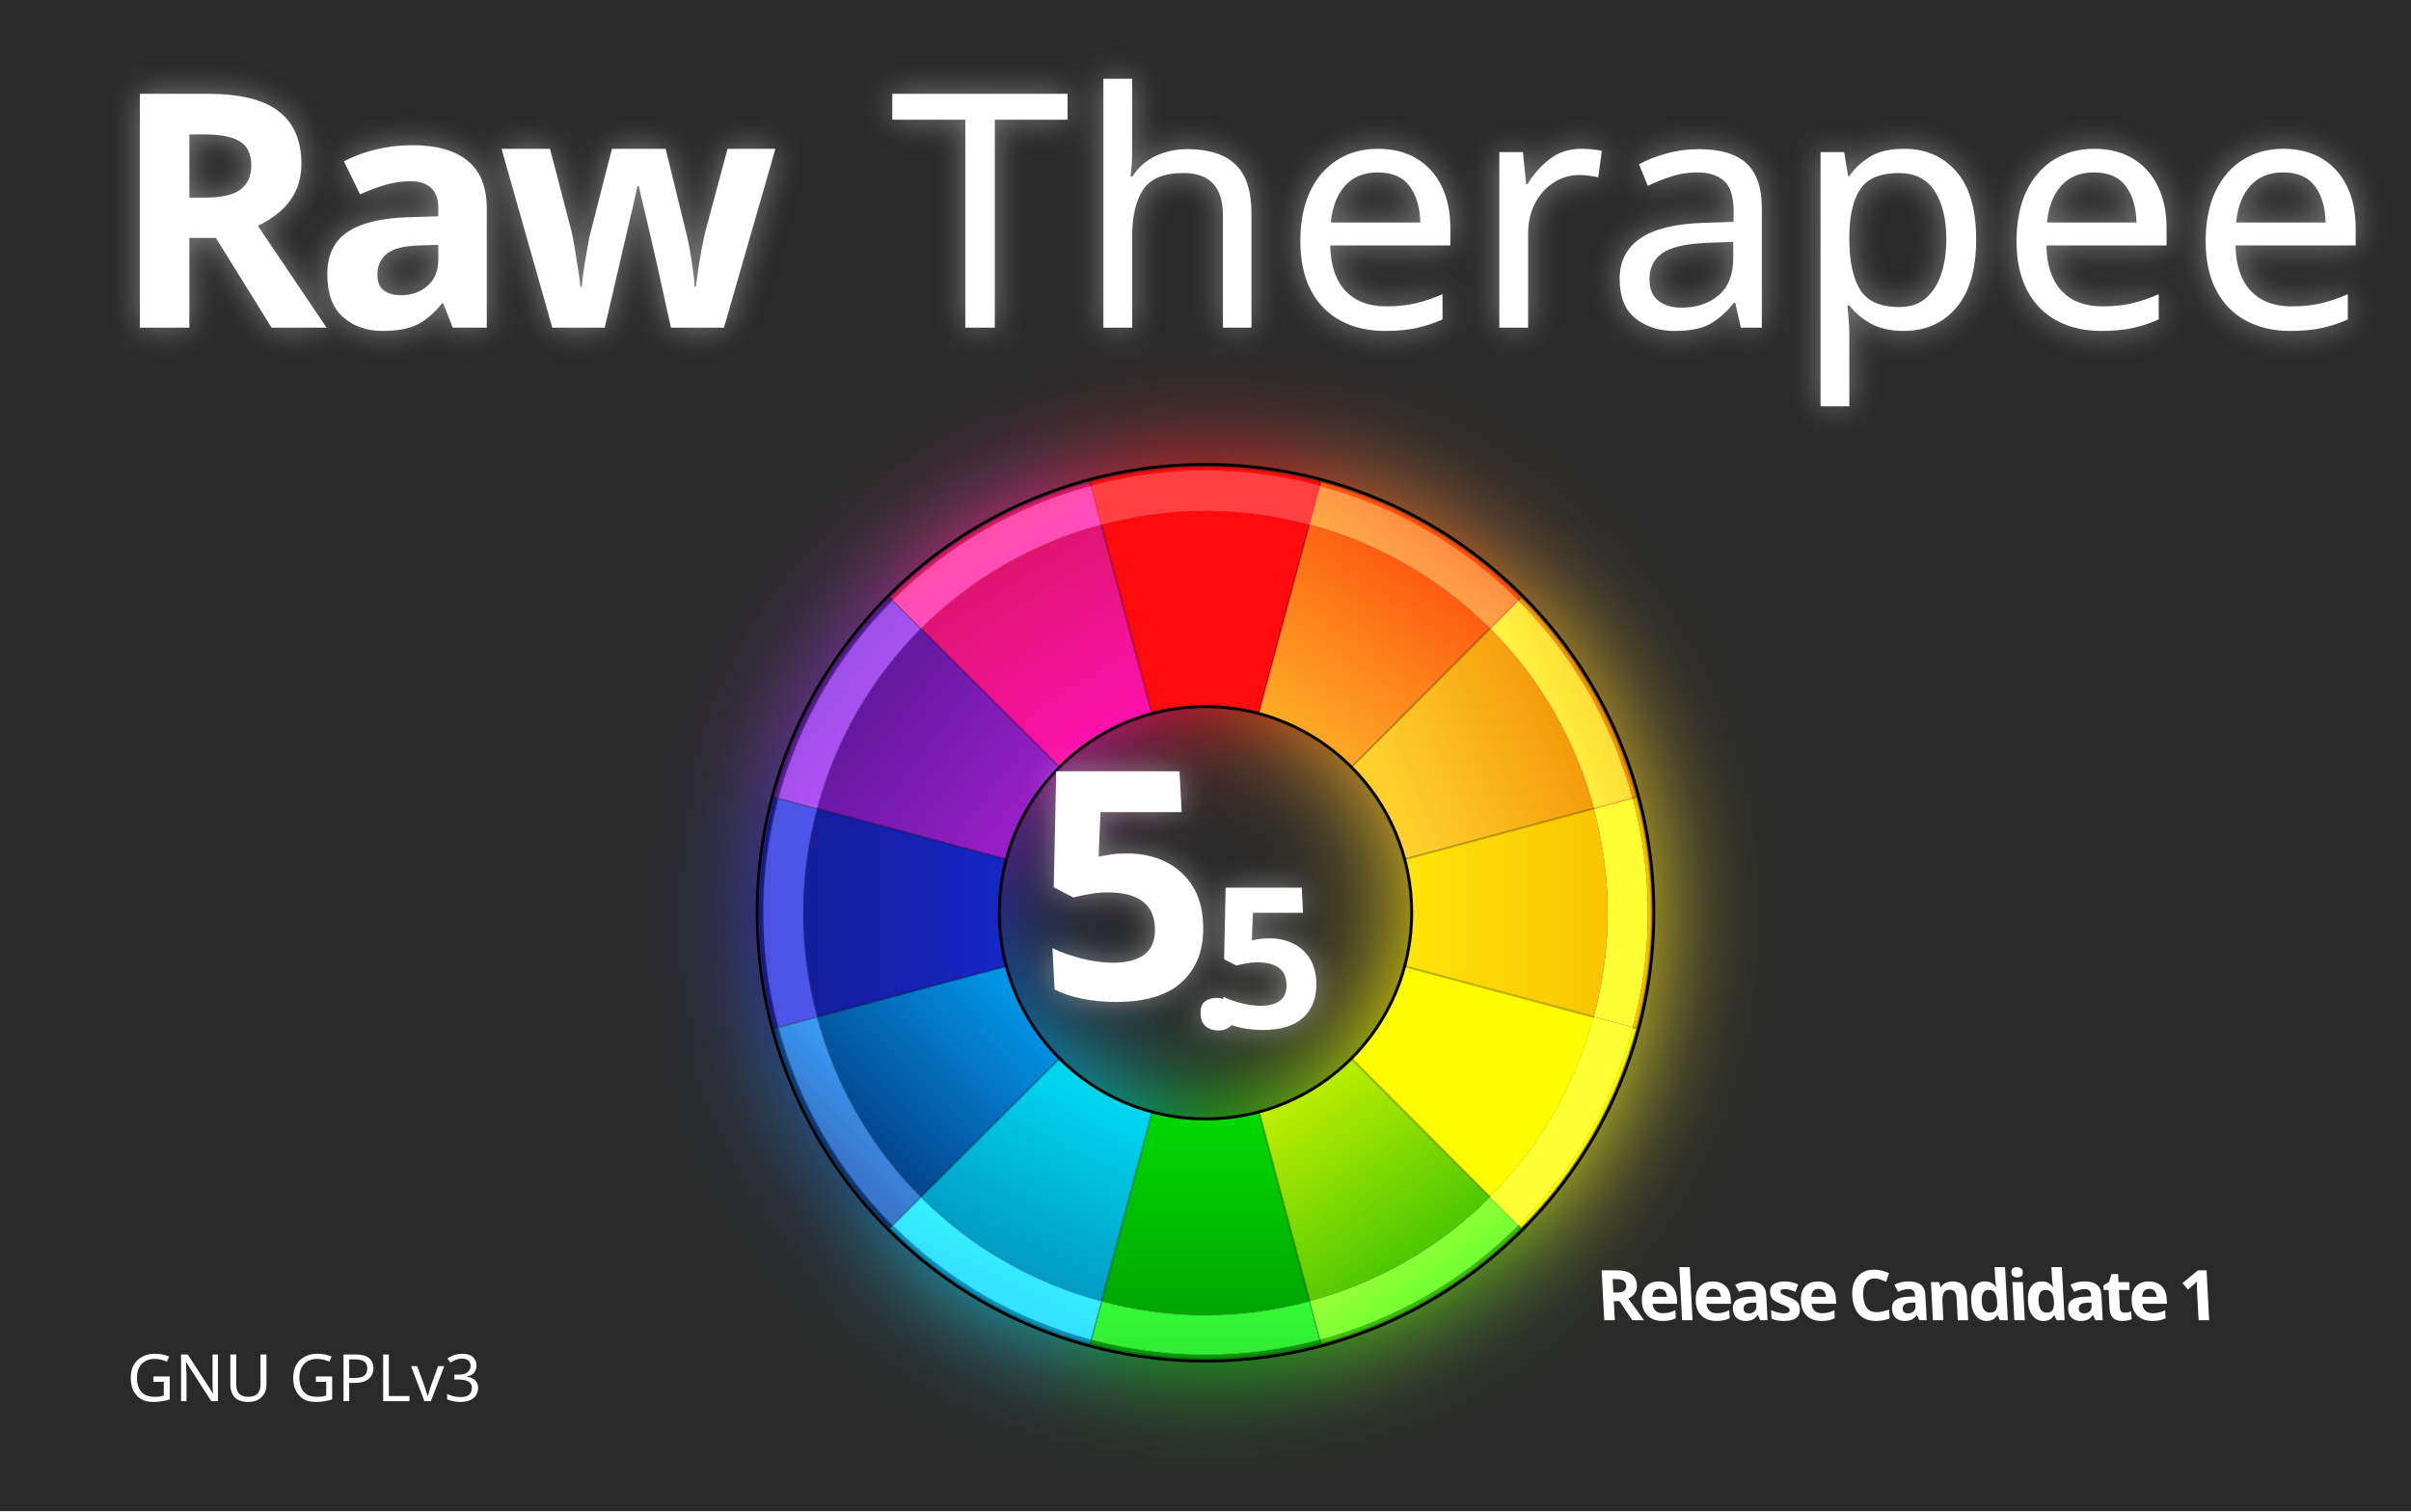
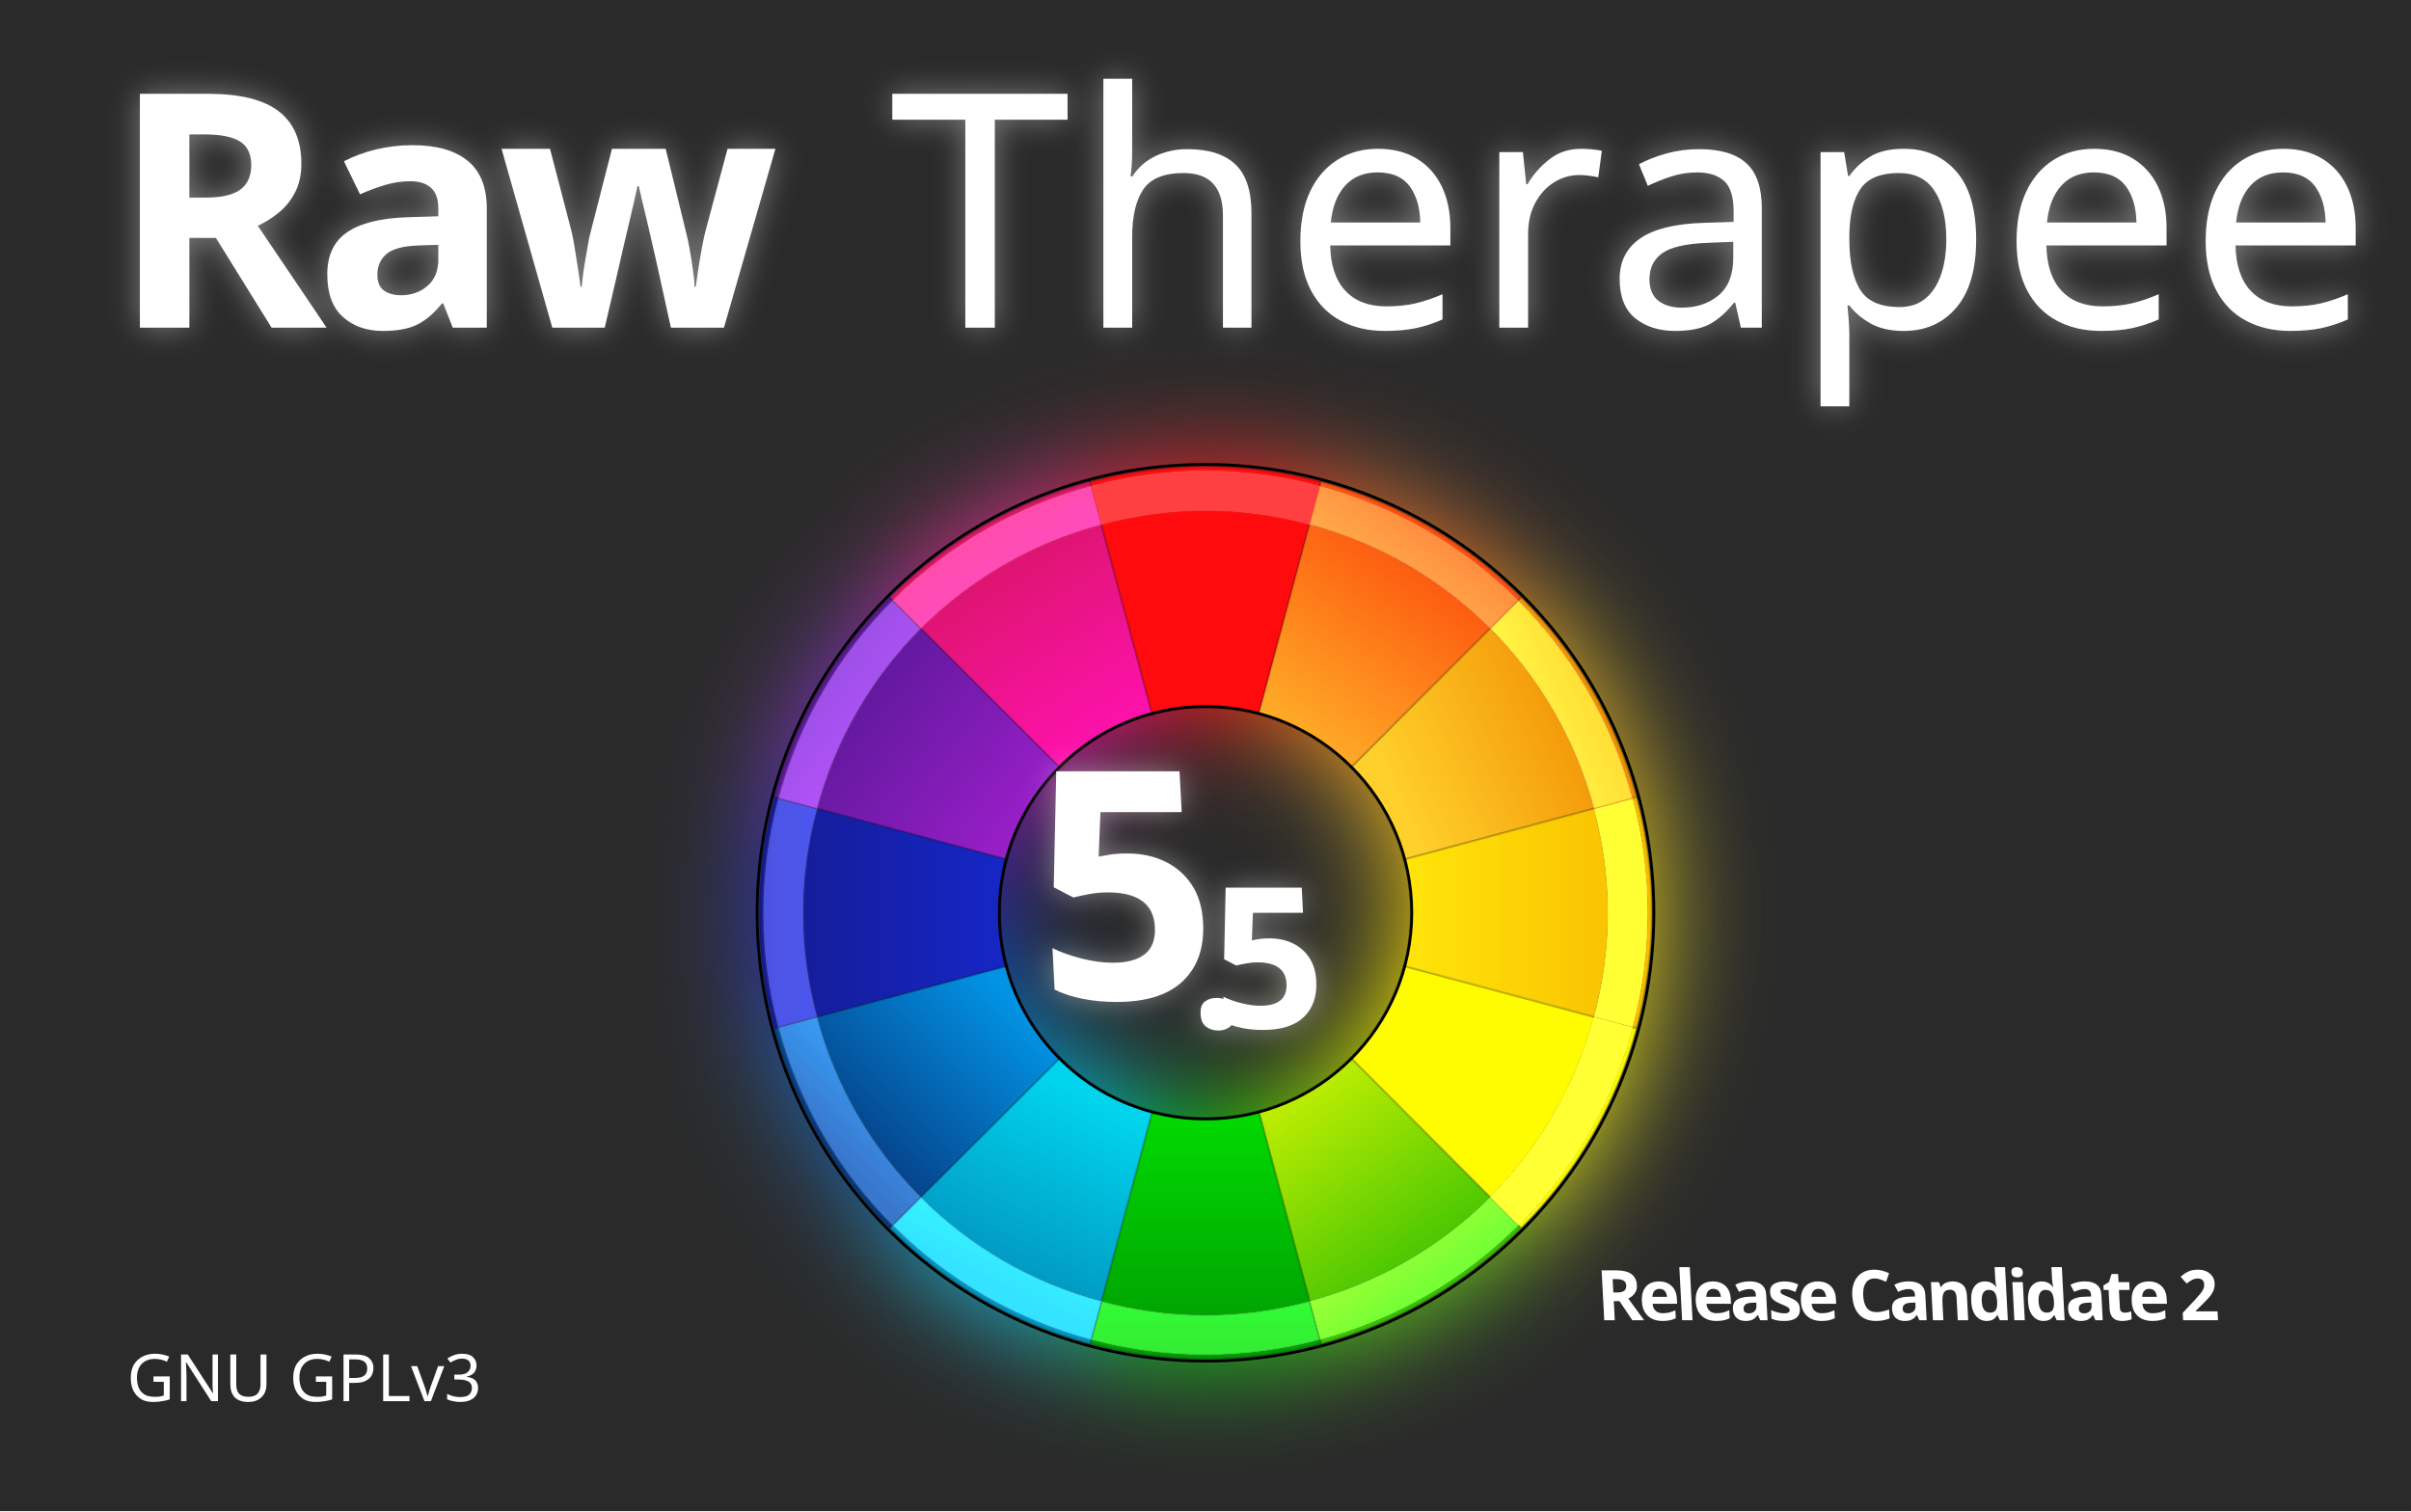
<svg xmlns="http://www.w3.org/2000/svg" xmlns:xlink="http://www.w3.org/1999/xlink" width="552" height="346" viewBox="0 0 146.05 91.546" version="1.1" id="svg783">
  <defs id="defs777">
    <filter id="filter3580" x="-0.2" y="-0.2" width="1.4" height="1.4" style="color-interpolation-filters:sRGB">
      <feGaussianBlur result="result91" stdDeviation="5" id="feGaussianBlur3582" />
      <feComposite operator="over" in="SourceGraphic" in2="result91" id="feComposite3584" />
    </filter>
    <linearGradient xlink:href="#linearGradient3962-8" id="linearGradient3697" gradientUnits="userSpaceOnUse" gradientTransform="matrix(0.9730154,0,0,0.9730154,0.02024555,6.491612)" x1="89.694" y1="102.901" x2="77.582" y2="85.401" />
    <linearGradient id="linearGradient3962-8">
      <stop id="stop3964-8" offset="0" style="stop-color:#38c102;stop-opacity:1" />
      <stop id="stop3966-8" offset="1" style="stop-color:#bced02;stop-opacity:1;" />
    </linearGradient>
    <linearGradient xlink:href="#linearGradient3954-7" id="linearGradient3699" gradientUnits="userSpaceOnUse" gradientTransform="matrix(0.9730154,0,0,0.9730154,0.02024555,6.491612)" x1="69.426" y1="109.566" x2="69.426" y2="87.778" />
    <linearGradient id="linearGradient3954-7">
      <stop id="stop3956-7" offset="0" style="stop-color:#009a01;stop-opacity:1" />
      <stop id="stop3958-6" offset="1" style="stop-color:#01d901;stop-opacity:1;" />
    </linearGradient>
    <linearGradient xlink:href="#linearGradient4002-3" id="linearGradient3701" gradientUnits="userSpaceOnUse" gradientTransform="matrix(0.9730154,0,0,0.9730154,0.02024555,6.491612)" x1="35.142" y1="47.984" x2="51.941" y2="60.841" />
    <linearGradient id="linearGradient4002-3">
      <stop id="stop4004-0" offset="0" style="stop-color:#5a1898;stop-opacity:1" />
      <stop id="stop4006-3" offset="1" style="stop-color:#971ec6;stop-opacity:1" />
    </linearGradient>
    <linearGradient xlink:href="#linearGradient4024-9" id="linearGradient3703" gradientUnits="userSpaceOnUse" gradientTransform="matrix(0.9730154,0,0,0.9730154,0.02024555,6.491612)" x1="35.907" y1="92.042" x2="51.054" y2="77.181" />
    <linearGradient id="linearGradient4024-9">
      <stop id="stop4026-2" offset="0" style="stop-color:#053980;stop-opacity:1" />
      <stop id="stop4028-5" offset="1" style="stop-color:#0293e4;stop-opacity:1;" />
    </linearGradient>
    <linearGradient xlink:href="#linearGradient4018-0" id="linearGradient3705" gradientUnits="userSpaceOnUse" gradientTransform="matrix(0.9730154,0,0,0.9730154,0.02024555,6.491612)" x1="28.166" y1="69.663" x2="49.507" y2="69.663" />
    <linearGradient id="linearGradient4018-0">
      <stop id="stop4020-5" offset="0" style="stop-color:#151b92;stop-opacity:1" />
      <stop id="stop4022-9" offset="1" style="stop-color:#1526c3;stop-opacity:1" />
    </linearGradient>
    <linearGradient xlink:href="#linearGradient3978-6" id="linearGradient3707" gradientUnits="userSpaceOnUse" gradientTransform="matrix(0.9730154,0,0,0.9730154,0.02024555,6.491612)" x1="104.454" y1="50.127" x2="85.539" y2="58.698" />
    <linearGradient id="linearGradient3978-6">
      <stop style="stop-color:#f18e01;stop-opacity:1;" offset="0" id="stop4040-9" />
      <stop id="stop3982-2" offset="1" style="stop-color:#ffd02b;stop-opacity:1;" />
    </linearGradient>
    <linearGradient xlink:href="#linearGradient3994-4" id="linearGradient3709" gradientUnits="userSpaceOnUse" gradientTransform="matrix(0.9730154,0,0,0.9730154,0.02024555,6.491612)" x1="48.471" y1="35.151" x2="59.551" y2="52.829" />
    <linearGradient id="linearGradient3994-4">
      <stop id="stop3996-7" offset="0" style="stop-color:#d91566;stop-opacity:1" />
      <stop id="stop3998-7" offset="1" style="stop-color:#fc12aa;stop-opacity:1" />
    </linearGradient>
    <linearGradient xlink:href="#linearGradient3970-4" id="linearGradient3711" gradientUnits="userSpaceOnUse" gradientTransform="matrix(0.9730154,0,0,0.9730154,0.02024555,6.491612)" x1="108.907" y1="70.388" x2="87.603" y2="70.388" />
    <linearGradient id="linearGradient3970-4">
      <stop id="stop3972-8" offset="0" style="stop-color:#f8bc00;stop-opacity:1;" />
      <stop id="stop3974-1" offset="1" style="stop-color:#ffe309;stop-opacity:1;" />
    </linearGradient>
    <linearGradient xlink:href="#linearGradient3946-8" id="linearGradient3713" gradientUnits="userSpaceOnUse" gradientTransform="matrix(0.9730154,0,0,0.9730154,0.02024555,6.491612)" x1="49.885" y1="103.258" x2="58.13" y2="86.116" />
    <linearGradient id="linearGradient3946-8">
      <stop id="stop3948-9" offset="0" style="stop-color:#0193be;stop-opacity:1;" />
      <stop id="stop3950-3" offset="1" style="stop-color:#01d4ed;stop-opacity:1;" />
    </linearGradient>
    <linearGradient xlink:href="#linearGradient3986-8" id="linearGradient3715" gradientUnits="userSpaceOnUse" gradientTransform="matrix(0.9730154,0,0,0.9730154,0.02024555,6.491612)" x1="90.159" y1="35.44" x2="77.582" y2="53.59" />
    <linearGradient id="linearGradient3986-8">
      <stop id="stop3988-0" offset="0" style="stop-color:#fd4c0b;stop-opacity:1" />
      <stop id="stop3990-2" offset="1" style="stop-color:#feab27;stop-opacity:1;" />
    </linearGradient>
    <filter id="filter4905" x="0" y="0" width="1" height="1" style="color-interpolation-filters:sRGB">
      <feFlood id="feFlood4907" result="result1" flood-opacity="0" flood-color="rgb(255,255,255)" />
      <feBlend id="feBlend4909" in2="SourceGraphic" mode="normal" result="result2" />
      <feComposite id="feComposite4911" in2="SourceGraphic" k2="1.2" operator="arithmetic" result="result3" k1="0" k4="0.2" k3="0" />
      <feComposite id="feComposite4913" in2="SourceGraphic" operator="in" />
    </filter>
    <linearGradient xlink:href="#linearGradient3962-8" id="linearGradient3677" gradientUnits="userSpaceOnUse" gradientTransform="matrix(0.9799792,0,0,0.9799792,-15.63941,-144.6801)" x1="89.694" y1="102.901" x2="77.582" y2="85.401" />
    <linearGradient xlink:href="#linearGradient3954-7" id="linearGradient3679" gradientUnits="userSpaceOnUse" gradientTransform="matrix(0.9799792,0,0,0.9799792,-15.63941,-144.6801)" x1="69.426" y1="109.566" x2="69.426" y2="87.778" />
    <linearGradient xlink:href="#linearGradient4002-3" id="linearGradient3681" gradientUnits="userSpaceOnUse" gradientTransform="matrix(0.9799792,0,0,0.9799792,-15.63941,-144.6801)" x1="35.142" y1="47.984" x2="51.941" y2="60.841" />
    <linearGradient xlink:href="#linearGradient4024-9" id="linearGradient3683" gradientUnits="userSpaceOnUse" gradientTransform="matrix(0.9799792,0,0,0.9799792,-15.63941,-144.6801)" x1="35.907" y1="92.042" x2="51.054" y2="77.181" />
    <linearGradient xlink:href="#linearGradient4018-0" id="linearGradient3685" gradientUnits="userSpaceOnUse" gradientTransform="matrix(0.9799792,0,0,0.9799792,-15.63941,-144.6801)" x1="28.166" y1="69.663" x2="49.507" y2="69.663" />
    <linearGradient xlink:href="#linearGradient3978-6" id="linearGradient3687" gradientUnits="userSpaceOnUse" gradientTransform="matrix(0.9799792,0,0,0.9799792,-15.63941,-144.6801)" x1="104.454" y1="50.127" x2="85.539" y2="58.698" />
    <linearGradient xlink:href="#linearGradient3994-4" id="linearGradient3689" gradientUnits="userSpaceOnUse" gradientTransform="matrix(0.9799792,0,0,0.9799792,-15.63941,-144.6801)" x1="48.471" y1="35.151" x2="59.551" y2="52.829" />
    <linearGradient xlink:href="#linearGradient3970-4" id="linearGradient3691" gradientUnits="userSpaceOnUse" gradientTransform="matrix(0.9799792,0,0,0.9799792,-15.63941,-144.6801)" x1="108.907" y1="70.388" x2="87.603" y2="70.388" />
    <linearGradient xlink:href="#linearGradient3946-8" id="linearGradient3693" gradientUnits="userSpaceOnUse" gradientTransform="matrix(0.9799792,0,0,0.9799792,-15.63941,-144.6801)" x1="49.885" y1="103.258" x2="58.13" y2="86.116" />
    <linearGradient xlink:href="#linearGradient3986-8" id="linearGradient3695" gradientUnits="userSpaceOnUse" gradientTransform="matrix(0.9799792,0,0,0.9799792,-15.63941,-144.6801)" x1="90.159" y1="35.44" x2="77.582" y2="53.59" />
    <filter width="1.4" height="1.4" y="-0.2" x="-0.2" id="filter4749" style="color-interpolation-filters:sRGB">
      <feFlood result="flood" flood-color="rgb(255,255,255)" flood-opacity="0.4" id="feFlood4751" />
      <feComposite result="composite1" operator="in" in="flood" in2="SourceGraphic" id="feComposite4753" />
      <feGaussianBlur result="blur" stdDeviation="3.5" id="feGaussianBlur4755" />
      <feComposite result="composite2" operator="over" in="SourceGraphic" in2="blur" id="feComposite4757" />
    </filter>
    <filter width="1.4" height="1.4" y="-0.2" x="-0.2" id="filter894" style="color-interpolation-filters:sRGB">
      <feFlood result="flood" flood-color="rgb(255,255,255)" flood-opacity="0.4" id="feFlood886" />
      <feComposite result="composite1" operator="in" in="flood" in2="SourceGraphic" id="feComposite888" />
      <feGaussianBlur result="blur" stdDeviation="3.5" id="feGaussianBlur890" />
      <feComposite result="composite2" operator="over" in="SourceGraphic" in2="blur" id="feComposite892" />
    </filter>
    <filter width="1.4" height="1.4" y="-0.2" x="-0.2" id="filter904" style="color-interpolation-filters:sRGB">
      <feFlood result="flood" flood-color="rgb(255,255,255)" flood-opacity="0.4" id="feFlood896" />
      <feComposite result="composite1" operator="in" in="flood" in2="SourceGraphic" id="feComposite898" />
      <feGaussianBlur result="blur" stdDeviation="3.5" id="feGaussianBlur900" />
      <feComposite result="composite2" operator="over" in="SourceGraphic" in2="blur" id="feComposite902" />
    </filter>
    <filter width="1.4" height="1.4" y="-0.2" x="-0.2" id="filter914" style="color-interpolation-filters:sRGB">
      <feFlood result="flood" flood-color="rgb(255,255,255)" flood-opacity="0.4" id="feFlood906" />
      <feComposite result="composite1" operator="in" in="flood" in2="SourceGraphic" id="feComposite908" />
      <feGaussianBlur result="blur" stdDeviation="3.5" id="feGaussianBlur910" />
      <feComposite result="composite2" operator="over" in="SourceGraphic" in2="blur" id="feComposite912" />
    </filter>
  </defs>
  <g id="layer1" transform="translate(0,-205.4541)">
    <rect y="205.454" x="0" height="91.546" width="146.05" id="rect4747" style="fill:#2a2a2a;fill-opacity:1;fill-rule:nonzero;stroke:none;stroke-width:0.265;enable-background:new" />
    <rect style="fill:#2a2a2a;fill-opacity:1;fill-rule:nonzero;stroke:none;stroke-width:0.268;enable-background:new" id="rect7772" width="146.05" height="32.225" x="0" y="310.229" rx="3.124" ry="1.128" />
    <g id="g3717" transform="matrix(0.6837777,0,0,0.6837778,2.60151,222.1655)" style="filter:url(#filter3580);enable-background:new">
      <g id="g3490" style="display:inline;enable-background:new" transform="matrix(1.005445,0,0,1.005445,35.90337,-17.90912)">
        <path id="path3492" d="m 79.513,86.725 15.011,15.011 A 39.313,39.313 0 0 0 104.699,84.113 L 84.193,78.618 a 18.084,18.084 0 0 1 -4.681,8.107 z" style="color:#000000;fill:#fffb00;fill-opacity:1;stroke:#000000;stroke-width:0.193;stroke-miterlimit:4;stroke-dasharray:none;stroke-opacity:0.157" />
        <path id="path3494" d="m 71.406,91.406 5.495,20.506 A 39.313,39.313 0 0 0 94.524,101.737 L 79.513,86.725 a 18.084,18.084 0 0 1 -8.107,4.681 z" style="color:#000000;fill:url(#linearGradient3697);fill-opacity:1;stroke:#000000;stroke-width:0.193;stroke-miterlimit:4;stroke-dasharray:none;stroke-opacity:0.157" />
        <path id="path3496" d="m 62.045,91.406 -5.495,20.506 a 39.313,39.313 0 0 0 20.35,0 L 71.406,91.406 a 18.084,18.084 0 0 1 -9.361,0 z" style="color:#000000;fill:url(#linearGradient3699);fill-opacity:1;stroke:#000000;stroke-width:0.193;stroke-miterlimit:4;stroke-dasharray:none;stroke-opacity:0.157" />
        <path id="path3498" d="M 53.938,61.151 38.926,46.139 A 39.313,39.313 0 0 0 28.751,63.763 l 20.506,5.495 a 18.084,18.084 0 0 1 4.681,-8.107 z" style="color:#000000;fill:url(#linearGradient3701);fill-opacity:1;stroke:#000000;stroke-width:0.193;stroke-miterlimit:4;stroke-dasharray:none;stroke-opacity:0.157" />
        <path id="path3500" d="M 49.257,78.618 28.751,84.113 a 39.313,39.313 0 0 0 10.175,17.624 L 53.938,86.725 A 18.084,18.084 0 0 1 49.257,78.618 Z" style="color:#000000;fill:url(#linearGradient3703);fill-opacity:1;stroke:#000000;stroke-width:0.193;stroke-miterlimit:4;stroke-dasharray:none;stroke-opacity:0.157" />
        <path id="path3502" d="m 49.257,69.257 -20.506,-5.495 a 39.313,39.313 0 0 0 0,20.35 L 49.257,78.618 a 18.084,18.084 0 0 1 0,-9.361 z" style="color:#000000;fill:url(#linearGradient3705);fill-opacity:1;stroke:#000000;stroke-width:0.193;stroke-miterlimit:4;stroke-dasharray:none;stroke-opacity:0.157" />
        <path id="path3504" d="m 84.193,69.257 20.506,-5.495 A 39.313,39.313 0 0 0 94.524,46.139 L 79.513,61.151 a 18.084,18.084 0 0 1 4.681,8.107 z" style="color:#000000;fill:url(#linearGradient3707);fill-opacity:1;stroke:#000000;stroke-width:0.193;stroke-miterlimit:4;stroke-dasharray:none;stroke-opacity:0.157" />
        <path id="path3506" d="M 62.045,56.47 56.55,35.964 A 39.313,39.313 0 0 0 38.926,46.139 l 15.011,15.011 a 18.084,18.084 0 0 1 8.107,-4.681 z" style="color:#000000;fill:url(#linearGradient3709);fill-opacity:1;stroke:#000000;stroke-width:0.193;stroke-miterlimit:4;stroke-dasharray:none;stroke-opacity:0.157" />
        <path id="path3508" d="m 71.406,56.47 5.495,-20.506 a 39.313,39.313 0 0 0 -20.35,0 l 5.495,20.506 a 18.084,18.084 0 0 1 9.361,0 z" style="color:#000000;fill:#ff0b0d;fill-opacity:1;stroke:#000000;stroke-width:0.193;stroke-miterlimit:4;stroke-dasharray:none;stroke-opacity:0.157" />
        <path id="path3510" d="m 84.193,78.618 20.506,5.494 a 39.313,39.313 0 0 0 0,-20.35 l -20.506,5.495 a 18.084,18.084 0 0 1 0,9.361 z" style="color:#000000;fill:url(#linearGradient3711);fill-opacity:1;stroke:#000000;stroke-width:0.193;stroke-miterlimit:4;stroke-dasharray:none;stroke-opacity:0.157" />
        <path id="path3512" d="m 53.938,86.725 -15.011,15.011 a 39.313,39.313 0 0 0 17.624,10.175 L 62.045,91.406 A 18.084,18.084 0 0 1 53.938,86.725 Z" style="color:#000000;fill:url(#linearGradient3713);fill-opacity:1;stroke:#000000;stroke-width:0.193;stroke-miterlimit:4;stroke-dasharray:none;stroke-opacity:0.157" />
        <path id="path3514" d="M 79.513,61.151 94.524,46.139 A 39.313,39.313 0 0 0 76.9,35.964 L 71.406,56.47 a 18.084,18.084 0 0 1 8.107,4.681 z" style="color:#000000;fill:url(#linearGradient3715);fill-opacity:1;stroke:#000000;stroke-width:0.193;stroke-miterlimit:4;stroke-dasharray:none;stroke-opacity:0.157" />
        <g id="g3516" transform="matrix(0.9122019,0,0,0.9122019,98.59415,6.328)">
          <path style="color:#000000;fill:none;stroke:currentColor;stroke-width:0.276;stroke-miterlimit:4" d="m 8.373,74.117 c 0,-23.919 -19.39,-43.31 -43.31,-43.31 -23.919,0 -43.31,19.39 -43.31,43.31 0,23.919 19.39,43.31 43.31,43.31 23.919,0 43.31,-19.39 43.31,-43.31 z" id="circle3518" />
          <path style="color:#000000;fill:none;stroke:currentColor;stroke-width:0.276;stroke-miterlimit:4" d="m -15.014,74.117 c 0,-11.003 -8.92,-19.922 -19.922,-19.922 -11.003,0 -19.922,8.92 -19.922,19.922 0,11.003 8.92,19.922 19.922,19.922 11.003,0 19.922,-8.92 19.922,-19.922 z" id="circle3520" />
        </g>
      </g>
      <g transform="matrix(0.990099,0,0,0.9898171,51.95926,132.4117)" style="filter:url(#filter4905)" id="g4890">
        <path style="color:#000000;fill:#fffb00;fill-opacity:1;stroke:#000000;stroke-width:0.198;stroke-miterlimit:4;stroke-dasharray:none;stroke-opacity:0.157" d="m 86.29,-67.452 c -1.654,6.2 -4.895,11.743 -9.299,16.148 l 2.551,2.551 a 39.595,39.595 0 0 0 10.239,-17.76 z" id="ID_3F-0-3-8" />
        <path style="color:#000000;fill:url(#linearGradient3677);fill-opacity:1;stroke:#000000;stroke-width:0.198;stroke-miterlimit:4;stroke-dasharray:none;stroke-opacity:0.157" d="m 76.99,-51.304 c -4.405,4.405 -9.948,7.645 -16.148,9.299 l 0.94,3.491 A 39.595,39.595 0 0 0 79.542,-48.752 Z" id="ID_41-5-5-6" />
        <path style="color:#000000;fill:url(#linearGradient3679);fill-opacity:1;stroke:#000000;stroke-width:0.198;stroke-miterlimit:4;stroke-dasharray:none;stroke-opacity:0.157" d="m 42.243,-42.004 -0.94,3.491 a 39.595,39.595 0 0 0 20.479,0 l -0.94,-3.491 c -2.967,0.792 -6.082,1.242 -9.299,1.242 -3.217,0 -6.332,-0.45 -9.299,-1.242 z" id="ID_42-1-7-3" />
        <path style="color:#000000;fill:url(#linearGradient3681);fill-opacity:1;stroke:#000000;stroke-width:0.198;stroke-miterlimit:4;stroke-dasharray:none;stroke-opacity:0.157" d="m 23.544,-104.75 a 39.595,39.595 0 0 0 -10.239,17.76 l 3.491,0.94 c 1.654,-6.2 4.895,-11.743 9.299,-16.148 z" id="ID_43-1-7-4" />
        <path style="color:#000000;fill:url(#linearGradient3683);fill-opacity:1;stroke:#000000;stroke-width:0.198;stroke-miterlimit:4;stroke-dasharray:none;stroke-opacity:0.157" d="m 16.796,-67.452 -3.491,0.94 a 39.595,39.595 0 0 0 10.239,17.76 l 2.551,-2.551 c -4.405,-4.405 -7.645,-9.948 -9.299,-16.148 z" id="ID_44-0-3-7" />
        <path style="color:#000000;fill:url(#linearGradient3685);fill-opacity:1;stroke:#000000;stroke-width:0.198;stroke-miterlimit:4;stroke-dasharray:none;stroke-opacity:0.157" d="m 13.304,-86.99 a 39.595,39.595 0 0 0 0,20.479 l 3.491,-0.94 c -0.792,-2.967 -1.242,-6.082 -1.242,-9.299 0,-3.217 0.45,-6.332 1.242,-9.299 z" id="ID_45-8-3-6" />
        <path style="color:#000000;fill:url(#linearGradient3687);fill-opacity:1;stroke:#000000;stroke-width:0.198;stroke-miterlimit:4;stroke-dasharray:none;stroke-opacity:0.157" d="m 79.542,-104.75 -2.551,2.551 c 4.405,4.405 7.645,9.948 9.299,16.148 l 3.491,-0.94 A 39.595,39.595 0 0 0 79.542,-104.75 Z" id="ID_46-5-2-6" />
        <path style="color:#000000;fill:url(#linearGradient3689);fill-opacity:1;stroke:#000000;stroke-width:0.198;stroke-miterlimit:4;stroke-dasharray:none;stroke-opacity:0.157" d="m 41.303,-114.989 a 39.595,39.595 0 0 0 -17.76,10.239 l 2.551,2.551 c 4.405,-4.405 9.948,-7.645 16.148,-9.299 z" id="ID_47-0-0-2" />
        <path style="color:#000000;fill:#ff0b0d;fill-opacity:1;stroke:#000000;stroke-width:0.198;stroke-miterlimit:4;stroke-dasharray:none;stroke-opacity:0.157" d="m 50.032,-116.332 a 39.595,39.595 0 0 0 -8.729,1.343 l 0.94,3.491 c 2.967,-0.792 6.082,-1.242 9.299,-1.242 3.217,0 6.332,0.45 9.299,1.242 l 0.94,-3.491 a 39.595,39.595 0 0 0 -11.75,-1.343 z" id="ID_48-6-74-3" />
        <path style="color:#000000;fill:url(#linearGradient3691);fill-opacity:1;stroke:#000000;stroke-width:0.198;stroke-miterlimit:4;stroke-dasharray:none;stroke-opacity:0.157" d="m 89.781,-86.99 -3.491,0.94 c 0.792,2.967 1.242,6.082 1.242,9.299 0,3.217 -0.45,6.332 -1.242,9.299 l 3.491,0.94 a 39.595,39.595 0 0 0 0,-20.479 z" id="ID_49-4-7-6" />
        <path style="color:#000000;fill:url(#linearGradient3693);fill-opacity:1;stroke:#000000;stroke-width:0.198;stroke-miterlimit:4;stroke-dasharray:none;stroke-opacity:0.157" d="m 26.095,-51.304 -2.551,2.551 a 39.595,39.595 0 0 0 17.76,10.239 l 0.94,-3.491 c -6.2,-1.654 -11.743,-4.895 -16.148,-9.299 z" id="ID_4A-6-6-4" />
        <path style="color:#000000;fill:url(#linearGradient3695);fill-opacity:1;stroke:#000000;stroke-width:0.198;stroke-miterlimit:4;stroke-dasharray:none;stroke-opacity:0.157" d="m 61.782,-114.989 -0.94,3.491 c 6.2,1.654 11.743,4.895 16.148,9.299 l 2.551,-2.551 A 39.595,39.595 0 0 0 61.782,-114.989 Z" id="ID_51-2-8-1" />
        <path style="color:#000000;fill:none;stroke:none;stroke-width:1.067" d="m 91.333,-76.751 c 0,-21.975 -17.815,-39.79 -39.79,-39.79 -21.975,0 -39.79,17.815 -39.79,39.79 0,21.975 17.815,39.79 39.79,39.79 21.975,0 39.79,-17.815 39.79,-39.79 z" id="ID_3F-5-8-8-5" />
      </g>
    </g>
    <flowRoot transform="matrix(0.2513191,0,0,0.2513191,-9.771329,274.7418)" xml:space="preserve" id="flowRoot3757" style="font-style:normal;font-variant:normal;font-weight:normal;font-stretch:normal;font-size:12.8px;line-height:0.01%;font-family:OxygenSans;-inkscape-font-specification:OxygenSans;text-align:justify;letter-spacing:0px;word-spacing:0px;text-anchor:start;fill:#ffffff;fill-opacity:1;stroke:none;stroke-width:1.067;enable-background:new">
      <flowRegion id="flowRegion3759" style="stroke-width:1.067">
        <rect id="rect3761" width="272.376" height="110.203" x="50.107" y="149.192" style="font-style:normal;font-variant:normal;font-weight:normal;font-stretch:normal;font-size:10.667px;font-family:OxygenSans;-inkscape-font-specification:OxygenSans;text-align:justify;text-anchor:start;fill:#ffffff;fill-opacity:1;stroke-width:1.138" />
      </flowRegion>
      <flowPara id="flowPara3763" style="font-style:normal;font-variant:normal;font-weight:normal;font-stretch:normal;font-size:8.533px;line-height:1.25;font-family:OxygenSans;-inkscape-font-specification:OxygenSans;text-align:justify;text-anchor:start;fill:#ffffff;fill-opacity:1;stroke-width:1.067">Apply glow effects using filters. You might need to ungroup the circle elements before applying. You can change the flood color of the "ring shadow" effect to make it white if you want to make the logo usable on a dark background.</flowPara>
      <flowPara style="font-style:normal;font-variant:normal;font-weight:normal;font-stretch:normal;font-size:8.533px;line-height:1.25;font-family:OxygenSans;-inkscape-font-specification:OxygenSans;text-align:justify;text-anchor:start;fill:#ffffff;fill-opacity:1;stroke-width:1.067" id="flowPara3676"> </flowPara>
      <flowPara style="font-style:normal;font-variant:normal;font-weight:normal;font-stretch:normal;font-size:8.533px;line-height:1.25;font-family:OxygenSans;-inkscape-font-specification:OxygenSans;text-align:justify;text-anchor:start;fill:#ffffff;fill-opacity:1;stroke-width:1.067" id="flowPara4320">For logo specifics, refer to rt_logo.svg</flowPara>
    </flowRoot>
    <flowRoot transform="matrix(0.2513191,0,0,0.2513191,-9.771329,274.7418)" style="font-style:normal;font-variant:normal;font-weight:normal;font-stretch:normal;font-size:12.8px;line-height:0.01%;font-family:OxygenSans;-inkscape-font-specification:OxygenSans;text-align:justify;letter-spacing:0px;word-spacing:0px;text-anchor:start;fill:#ffffff;fill-opacity:1;stroke:none;stroke-width:1.067;enable-background:new" id="flowRoot11563" xml:space="preserve">
      <flowRegion id="flowRegion11565" style="stroke-width:1.067">
        <rect style="font-style:normal;font-variant:normal;font-weight:normal;font-stretch:normal;font-size:10.667px;font-family:OxygenSans;-inkscape-font-specification:OxygenSans;text-align:justify;text-anchor:start;fill:#ffffff;fill-opacity:1;stroke-width:1.138" y="149.192" x="335.974" height="110.203" width="272.376" id="rect11567" />
      </flowRegion>
      <flowPara style="font-style:normal;font-variant:normal;font-weight:normal;font-stretch:normal;font-size:8.533px;line-height:1.25;font-family:OxygenSans;-inkscape-font-specification:OxygenSans;text-align:justify;text-anchor:start;fill:#ffffff;fill-opacity:1;stroke-width:1.067" id="flowPara4343">"Raw": font ITC Eras Std Ultra, appears in Inkscape as</flowPara>
      <flowPara style="font-style:normal;font-variant:normal;font-weight:normal;font-stretch:normal;font-size:8.533px;line-height:1.25;font-family:OxygenSans;-inkscape-font-specification:OxygenSans;text-align:justify;text-anchor:start;fill:#ffffff;fill-opacity:1;stroke-width:1.067" id="flowPara4357">  ITC Eras Standard - Ultra-Bold,</flowPara>
      <flowPara style="font-style:normal;font-variant:normal;font-weight:normal;font-stretch:normal;font-size:8.533px;line-height:1.25;font-family:OxygenSans;-inkscape-font-specification:OxygenSans;text-align:justify;text-anchor:start;fill:#ffffff;fill-opacity:1;stroke-width:1.067" id="flowPara4345">  60pt, -3px spacing between characters.</flowPara>
      <flowPara style="font-style:normal;font-variant:normal;font-weight:normal;font-stretch:normal;font-size:8.533px;line-height:1.25;font-family:OxygenSans;-inkscape-font-specification:OxygenSans;text-align:justify;text-anchor:start;fill:#ffffff;fill-opacity:1;stroke-width:1.067" id="flowPara4347">"Therapee": font ITC Eras Std Medium, appears in Inkscape as</flowPara>
      <flowPara style="font-style:normal;font-variant:normal;font-weight:normal;font-stretch:normal;font-size:8.533px;line-height:1.25;font-family:OxygenSans;-inkscape-font-specification:OxygenSans;text-align:justify;text-anchor:start;fill:#ffffff;fill-opacity:1;stroke-width:1.067" id="flowPara4361">  ITC Eras Standard - Medium,</flowPara>
      <flowPara style="font-style:normal;font-variant:normal;font-weight:normal;font-stretch:normal;font-size:8.533px;line-height:1.25;font-family:OxygenSans;-inkscape-font-specification:OxygenSans;text-align:justify;text-anchor:start;fill:#ffffff;fill-opacity:1;stroke-width:1.067" id="flowPara4349">  60pt, +1px spacing between characters.</flowPara>
      <flowPara style="font-style:normal;font-variant:normal;font-weight:normal;font-stretch:normal;font-size:8.533px;line-height:1.25;font-family:OxygenSans;-inkscape-font-specification:OxygenSans;text-align:justify;text-anchor:start;fill:#ffffff;fill-opacity:1;stroke-width:1.067" id="flowPara4351">Version: font ITC Eras Std Bold, appears in Inkscape as</flowPara>
      <flowPara style="font-style:normal;font-variant:normal;font-weight:normal;font-stretch:normal;font-size:8.533px;line-height:1.25;font-family:OxygenSans;-inkscape-font-specification:OxygenSans;text-align:justify;text-anchor:start;fill:#ffffff;fill-opacity:1;stroke-width:1.067" id="flowPara4365">  ITC Eras Standard - Bold,</flowPara>
      <flowPara style="font-style:normal;font-variant:normal;font-weight:normal;font-stretch:normal;font-size:8.533px;line-height:1.25;font-family:OxygenSans;-inkscape-font-specification:OxygenSans;text-align:justify;text-anchor:start;fill:#ffffff;fill-opacity:1;stroke-width:1.067" id="flowPara4353">  64pt, skewed -3°.</flowPara>
    </flowRoot>
    <text xml:space="preserve" style="font-style:normal;font-variant:normal;font-weight:500;font-stretch:normal;font-size:3.217px;line-height:0%;font-family:Salter;-inkscape-font-specification:'Salter Medium';letter-spacing:0px;word-spacing:0px;fill:#000000;fill-opacity:1;stroke:none;stroke-width:0.268;enable-background:new" x="32.4" y="340.741" id="text11593">
      <tspan id="tspan11595" x="32.4" y="340.741" style="font-style:normal;font-variant:normal;font-weight:normal;font-stretch:normal;font-size:1.608px;line-height:1.25;font-family:OxygenSans;-inkscape-font-specification:OxygenSans;letter-spacing:0.268px;fill:#ffcc00;fill-opacity:1;stroke-width:0.268">RawTherapee splash screen design version 1.1 from 2017-01-28 | www.rawtherapee.com</tspan>
    </text>
    <text xml:space="preserve" style="font-style:normal;font-variant:normal;font-weight:800;font-stretch:normal;line-height:0%;font-family:'ITC Eras Std';-inkscape-font-specification:'ITC Eras Std Ultra-Bold';letter-spacing:0px;word-spacing:0px;fill:#ffffff;fill-opacity:1;stroke:none;stroke-width:1px;stroke-linecap:butt;stroke-linejoin:miter;stroke-opacity:1;filter:url(#filter4749);enable-background:new" x="61.725" y="-157.966" id="text3655" transform="matrix(0.2645833,0,0,0.2645834,-9.644106,267.0997)">
      <tspan id="tspan3657" x="61.725" y="-157.966" style="font-size:75px;line-height:1.25;letter-spacing:-3px;word-spacing:0px" dx="0">Raw</tspan>
    </text>
    <text xml:space="preserve" style="font-style:normal;font-variant:normal;font-weight:500;font-stretch:normal;line-height:0%;font-family:'ITC Eras Std';-inkscape-font-specification:'ITC Eras Std Medium';letter-spacing:1px;word-spacing:0px;fill:#ffffff;fill-opacity:1;stroke:none;stroke-width:1px;stroke-linecap:butt;stroke-linejoin:miter;stroke-opacity:1;filter:url(#filter4749);enable-background:new" x="239.993" y="-157.966" id="text3659" transform="matrix(0.2645833,0,0,0.2645834,-9.644106,267.0997)">
      <tspan id="tspan3661" x="239.993" y="-157.966" style="font-size:75px;line-height:1.25;letter-spacing:1px">Therapee</tspan>
    </text>
    <text xml:space="preserve" style="font-style:normal;font-variant:normal;font-weight:500;font-stretch:normal;font-size:3.175px;line-height:0%;font-family:'ITC Eras Std';-inkscape-font-specification:'ITC Eras Std Medium';letter-spacing:0px;word-spacing:0px;fill:#ffffff;fill-opacity:1;stroke:none;stroke-width:0.265px;stroke-linecap:butt;stroke-linejoin:miter;stroke-opacity:1;enable-background:new" x="7.687" y="290.342" id="text3683">
      <tspan id="tspan3685" x="7.687" y="290.342" style="font-size:3.969px;line-height:1.25;stroke-width:0.265px">GNU GPLv3</tspan>
    </text>
    <text xml:space="preserve" style="font-style:normal;font-weight:normal;line-height:0%;font-family:sans-serif;letter-spacing:0px;word-spacing:0px;fill:#ffffff;fill-opacity:1;stroke:none;stroke-width:1px;stroke-linecap:butt;stroke-linejoin:miter;stroke-opacity:1;filter:url(#filter4749);enable-background:new" x="283.85" y="2.237" id="text3689" transform="matrix(0.2412712,0,0.01264448,0.2412712,-5.545243,265.4241)">
      <tspan id="tspan3691" x="283.85" y="2.237" style="font-style:normal;font-variant:normal;font-weight:bold;font-stretch:normal;font-size:80px;line-height:1.25;font-family:'ITC Eras Std';-inkscape-font-specification:'ITC Eras Std Bold'">5</tspan>
    </text>
    <text transform="matrix(0.2412712,0,0.01264448,0.2412712,3.579144,267.1926)" id="text3662" y="2.237" x="283.85" style="font-style:normal;font-weight:normal;line-height:0%;font-family:sans-serif;letter-spacing:-10.281px;word-spacing:0px;fill:#ffffff;fill-opacity:1;stroke:none;stroke-width:1px;stroke-linecap:butt;stroke-linejoin:miter;stroke-opacity:1;filter:url(#filter4749);enable-background:new" xml:space="preserve">
      <tspan style="font-style:normal;font-variant:normal;font-weight:bold;font-stretch:normal;font-size:49.348px;line-height:1.25;font-family:'ITC Eras Std';-inkscape-font-specification:'ITC Eras Std Bold';letter-spacing:-10.281px" y="2.237" x="283.85" id="tspan3664">. 5</tspan>
    </text>
    <rect style="fill:#2a2a2a;fill-opacity:1;fill-rule:nonzero;stroke:none;stroke-width:0.265;enable-background:new" id="rect1167" width="73.67" height="9.46" x="153.458" y="279.205" />
    <g style="fill:#ffffff;enable-background:new" transform="matrix(0.2480469,0,0,0.2480469,36.28394,273.1232)" id="g1249">
      <text transform="skewX(3)" id="text1247" y="49.721" x="596.362" style="font-style:normal;font-weight:normal;font-size:12.8px;line-height:0%;font-family:sans-serif;text-align:end;letter-spacing:-1.067px;word-spacing:0px;text-anchor:end;fill:#ffffff;fill-opacity:1;stroke:none;stroke-width:1.067px;stroke-linecap:butt;stroke-linejoin:miter;stroke-opacity:1" xml:space="preserve">
        <tspan style="font-style:normal;font-variant:normal;font-weight:bold;font-stretch:normal;font-size:17.067px;line-height:110%;font-family:'ITC Eras Std';-inkscape-font-specification:'ITC Eras Std Bold';text-align:end;letter-spacing:-1.067px;text-anchor:end;fill:#ffffff;stroke-width:1.067px" y="49.721" x="595.296" id="tspan1245">Development</tspan>
      </text>
    </g>
    <g id="g3712" transform="matrix(0.2480469,0,0,0.2480469,-9.619877,273.1068)" style="fill:#ffffff;enable-background:new">
      <text xml:space="preserve" style="font-style:normal;font-weight:normal;font-size:12.8px;line-height:0%;font-family:sans-serif;text-align:end;letter-spacing:-1.067px;word-spacing:0px;text-anchor:end;fill:#ffffff;fill-opacity:1;stroke:none;stroke-width:1.067px;stroke-linecap:butt;stroke-linejoin:miter;stroke-opacity:1" x="596.362" y="49.721" id="text3690" transform="skewX(3)">
-         <tspan id="tspan3696" x="595.296" y="49.721" style="font-style:normal;font-variant:normal;font-weight:bold;font-stretch:normal;font-size:17.067px;line-height:110%;font-family:'ITC Eras Std';-inkscape-font-specification:'ITC Eras Std Bold';text-align:end;letter-spacing:-1.067px;text-anchor:end;fill:#ffffff;stroke-width:1.067px">Release Candidate 1</tspan>
+         <tspan id="tspan3696" x="595.296" y="49.721" style="font-style:normal;font-variant:normal;font-weight:bold;font-stretch:normal;font-size:17.067px;line-height:110%;font-family:'ITC Eras Std';-inkscape-font-specification:'ITC Eras Std Bold';text-align:end;letter-spacing:-1.067px;text-anchor:end;fill:#ffffff;stroke-width:1.067px">Release Candidate 2</tspan>
      </text>
    </g>
  </g>
</svg>
